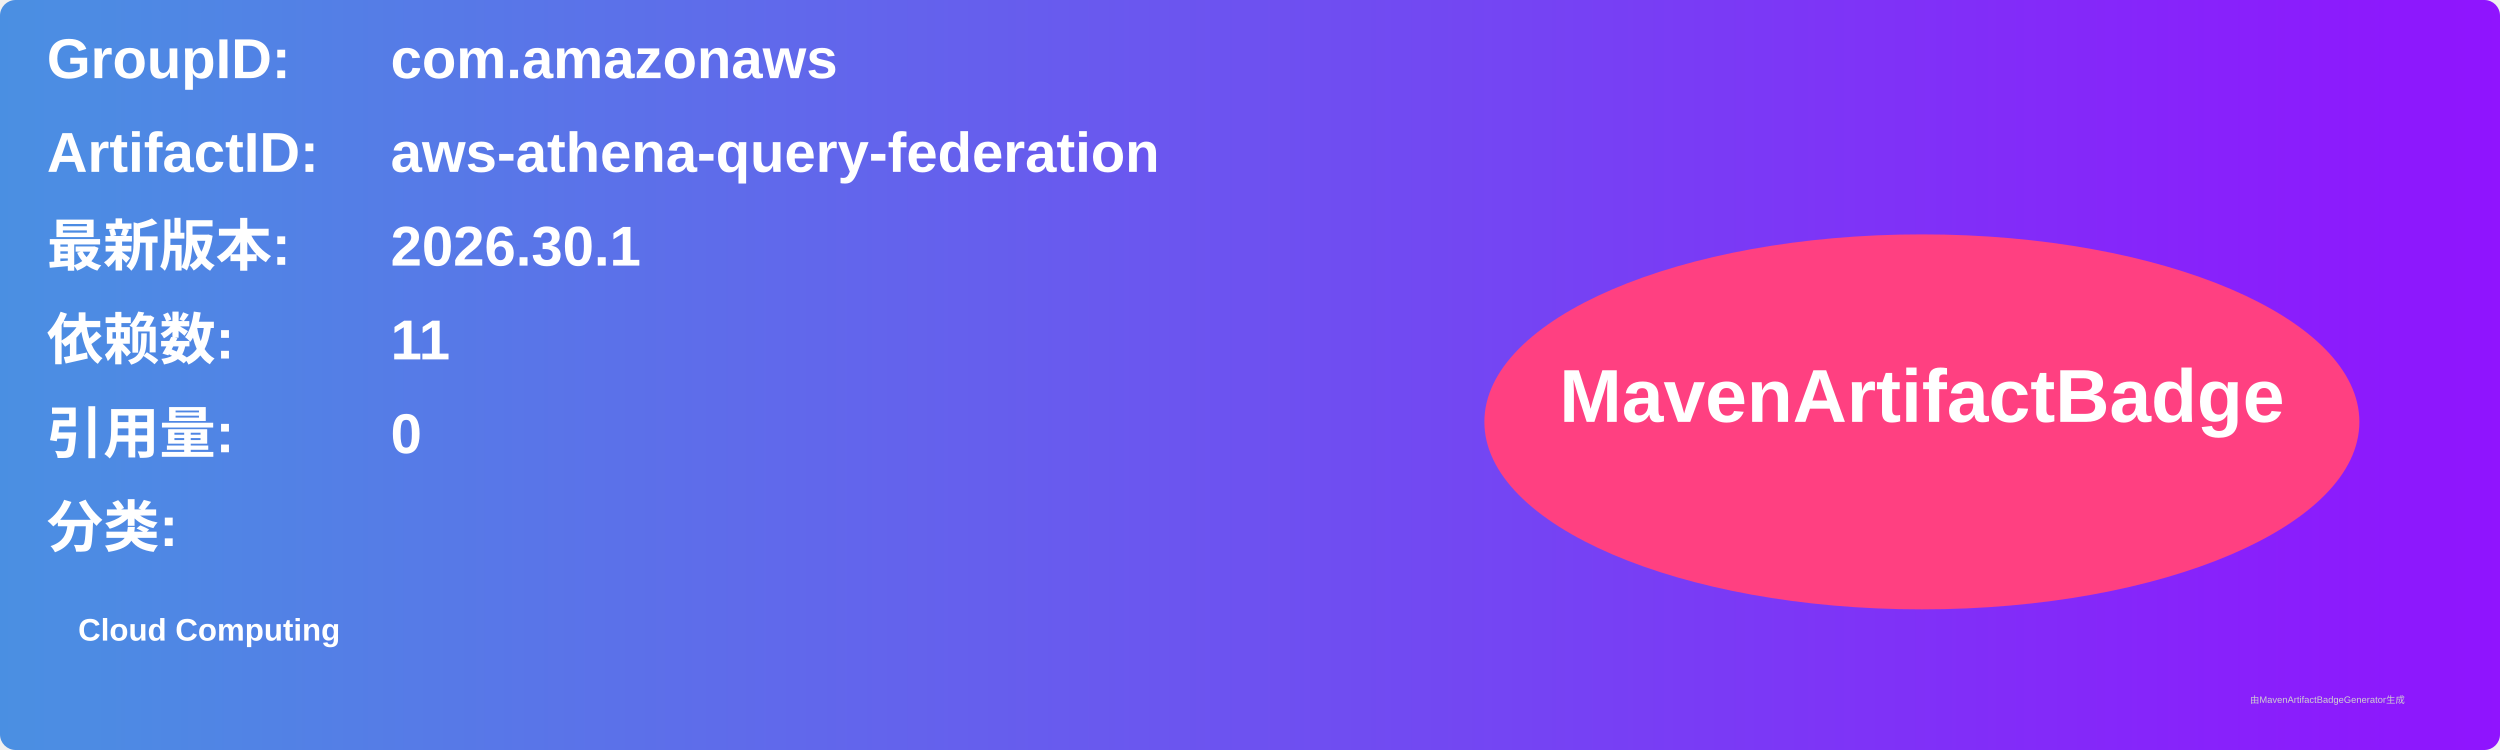
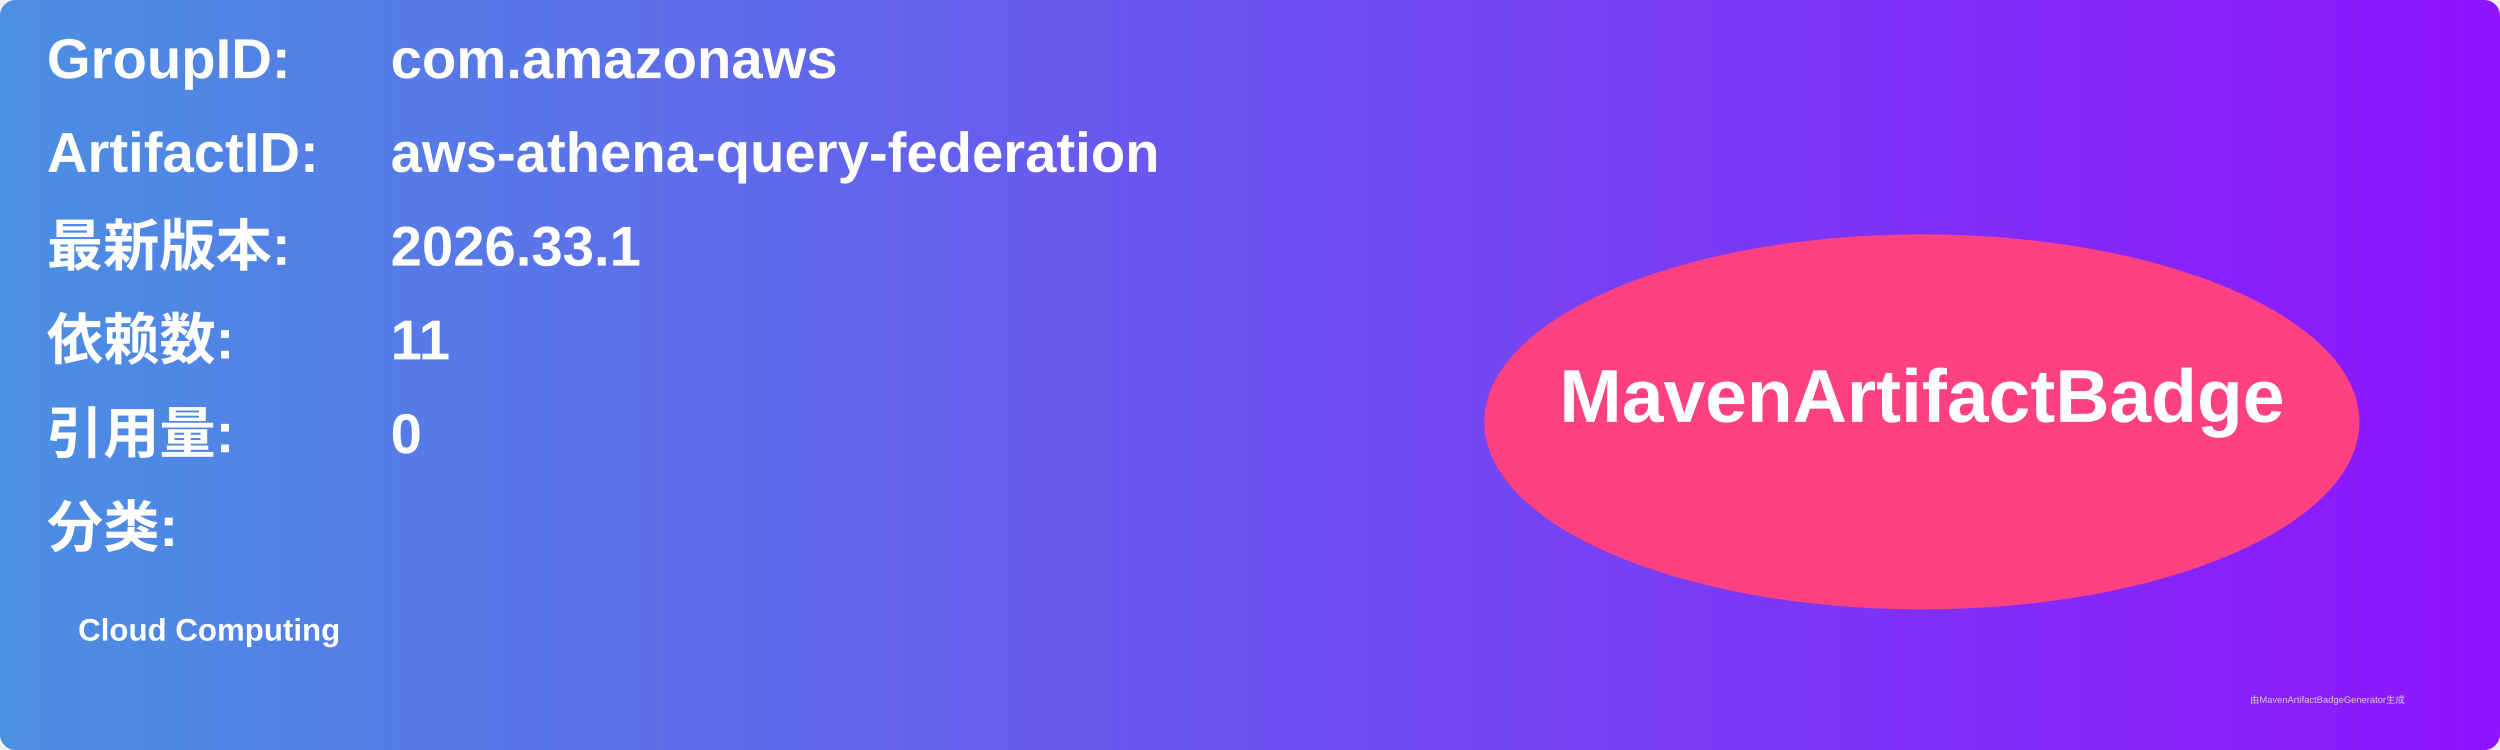
<svg xmlns="http://www.w3.org/2000/svg" width="800" height="240" viewBox="0 0 800 240">
  <linearGradient id="grad" x1="0%" y1="0%" x2="100%" y2="0%">
    <stop offset="0%" stop-color="#4a90e2" />
    <stop offset="100%" stop-color="#9013fe" />
  </linearGradient>
  <rect width="100%" height="100%" rx="5" ry="5" fill="url(#grad)" />
  <g transform="translate(15, 15)">
    <text x="0" y="10" font-family="Arial" font-size="18" fill="white" font-weight="bold" width="260">GroupID:</text>
    <text x="110" y="10" font-family="Arial" font-size="18" fill="white" font-weight="bold" width="460">com.amazonaws</text>
    <text x="0" y="40" font-family="Arial" font-size="18" fill="white" font-weight="bold" width="260">ArtifactID:</text>
    <text x="110" y="40" font-family="Arial" font-size="18" fill="white" font-weight="bold" width="460">aws-athena-query-federation</text>
    <text x="0" y="70" font-family="Arial" font-size="18" fill="white" font-weight="bold">最新版本:</text>
    <text x="110" y="70" font-family="Arial" font-size="18" fill="white" font-weight="bold">
-       <tspan font-weight="bold">2026.30.1</tspan>
+       <tspan font-weight="bold">2026.33.1</tspan>
    </text>
    <text x="0" y="100" font-family="Arial" font-size="18" fill="white" font-weight="bold">依赖数: </text>
    <text x="110" y="100" font-family="Arial" font-size="18" fill="white">
      <tspan font-weight="bold">11</tspan>
    </text>
    <text x="0" y="130" font-family="Arial" font-size="18" fill="white" font-weight="bold">引用量: </text>
    <text x="110" y="130" font-family="Arial" font-size="18" fill="white">
      <tspan font-weight="bold">0</tspan>
    </text>
    <text x="0" y="160" font-family="Arial" font-size="18" fill="white" font-weight="bold">分类:</text>
    <text x="10" y="190" font-family="Arial" font-size="10" fill="white">
      <tspan font-weight="bold">Cloud Computing</tspan>
    </text>
    <ellipse cx="600" cy="120" rx="140" ry="60" fill="#ff4081" />
    <text x="600" y="120" text-anchor="middle" font-family="Arial" font-size="24" fill="white" font-weight="bold">MavenArtifactBadge</text>
  </g>
  <text x="720" y="225" font-family="Arial" font-size="3" fill="#d0d0d0">由MavenArtifactBadgeGenerator生成</text>
</svg>
